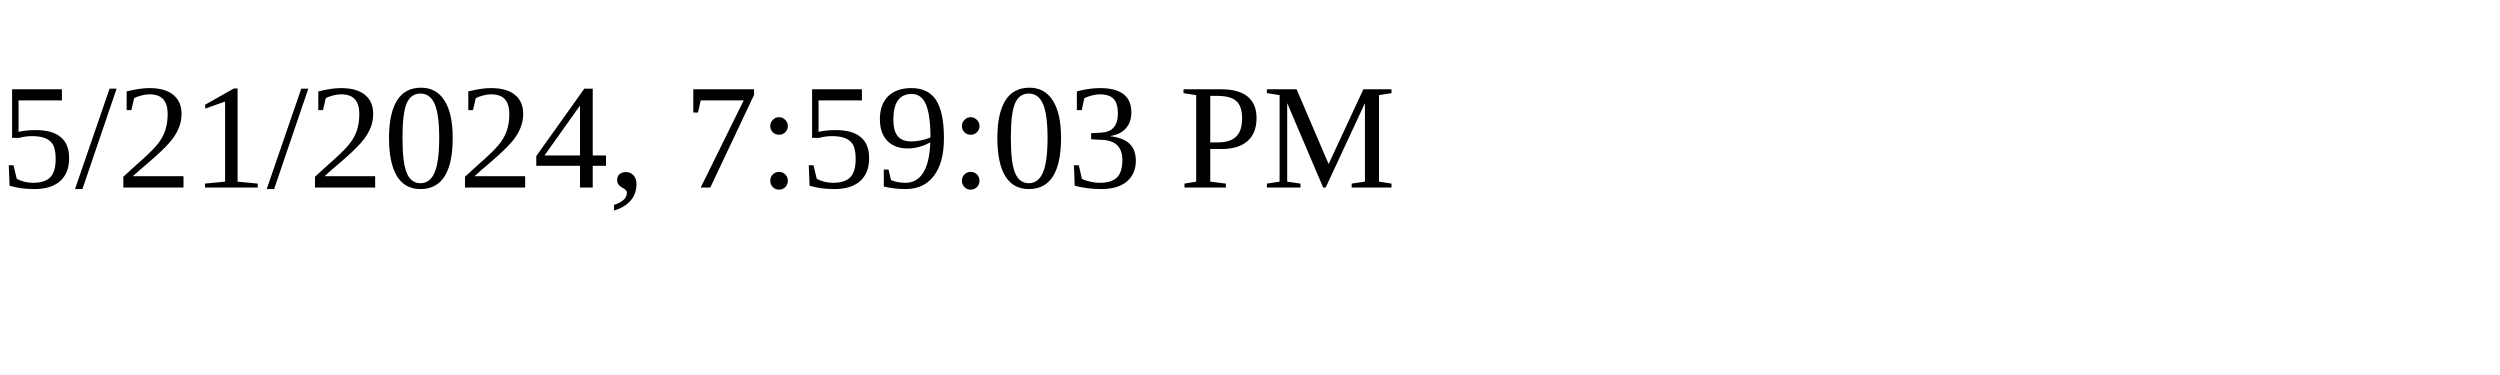
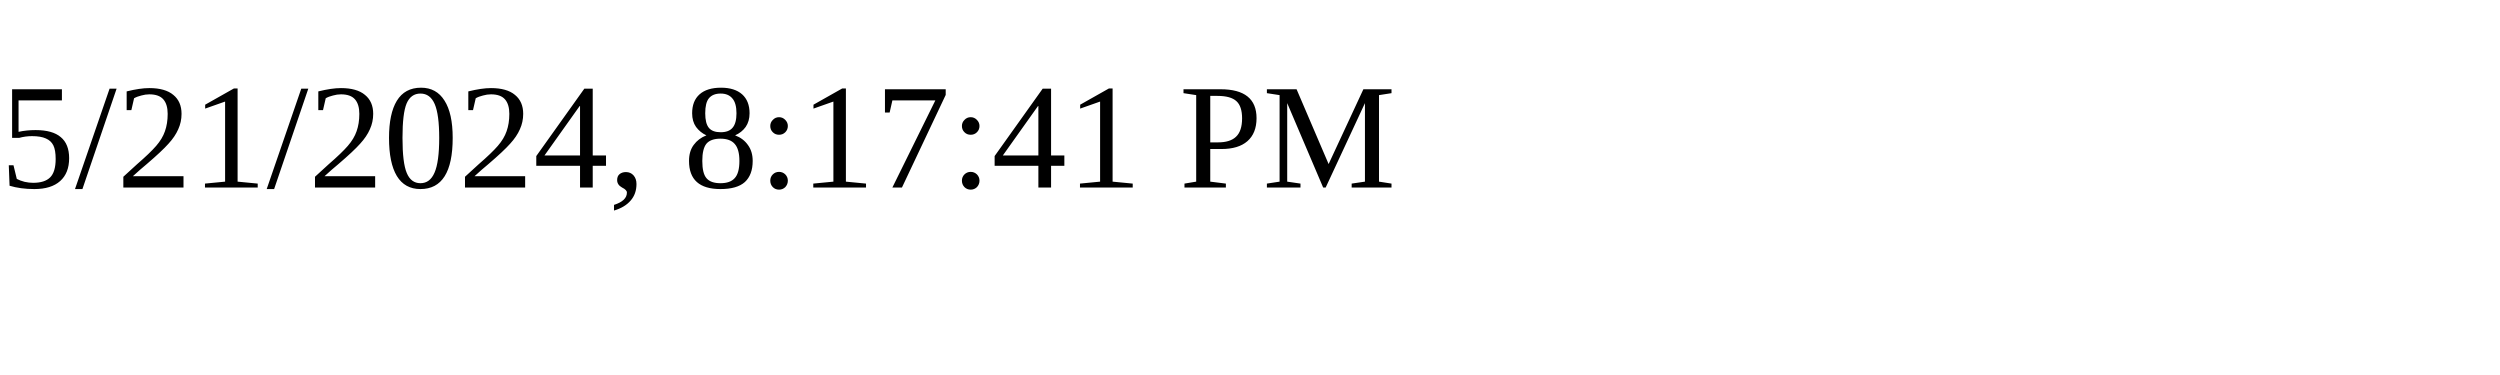
<svg xmlns="http://www.w3.org/2000/svg" height="30" width="200">
-   <text x="0" y="15">5/21/2024, 7:59:03 PM</text>
+   <text x="0" y="15">5/21/2024, 8:17:41 PM</text>
</svg>
